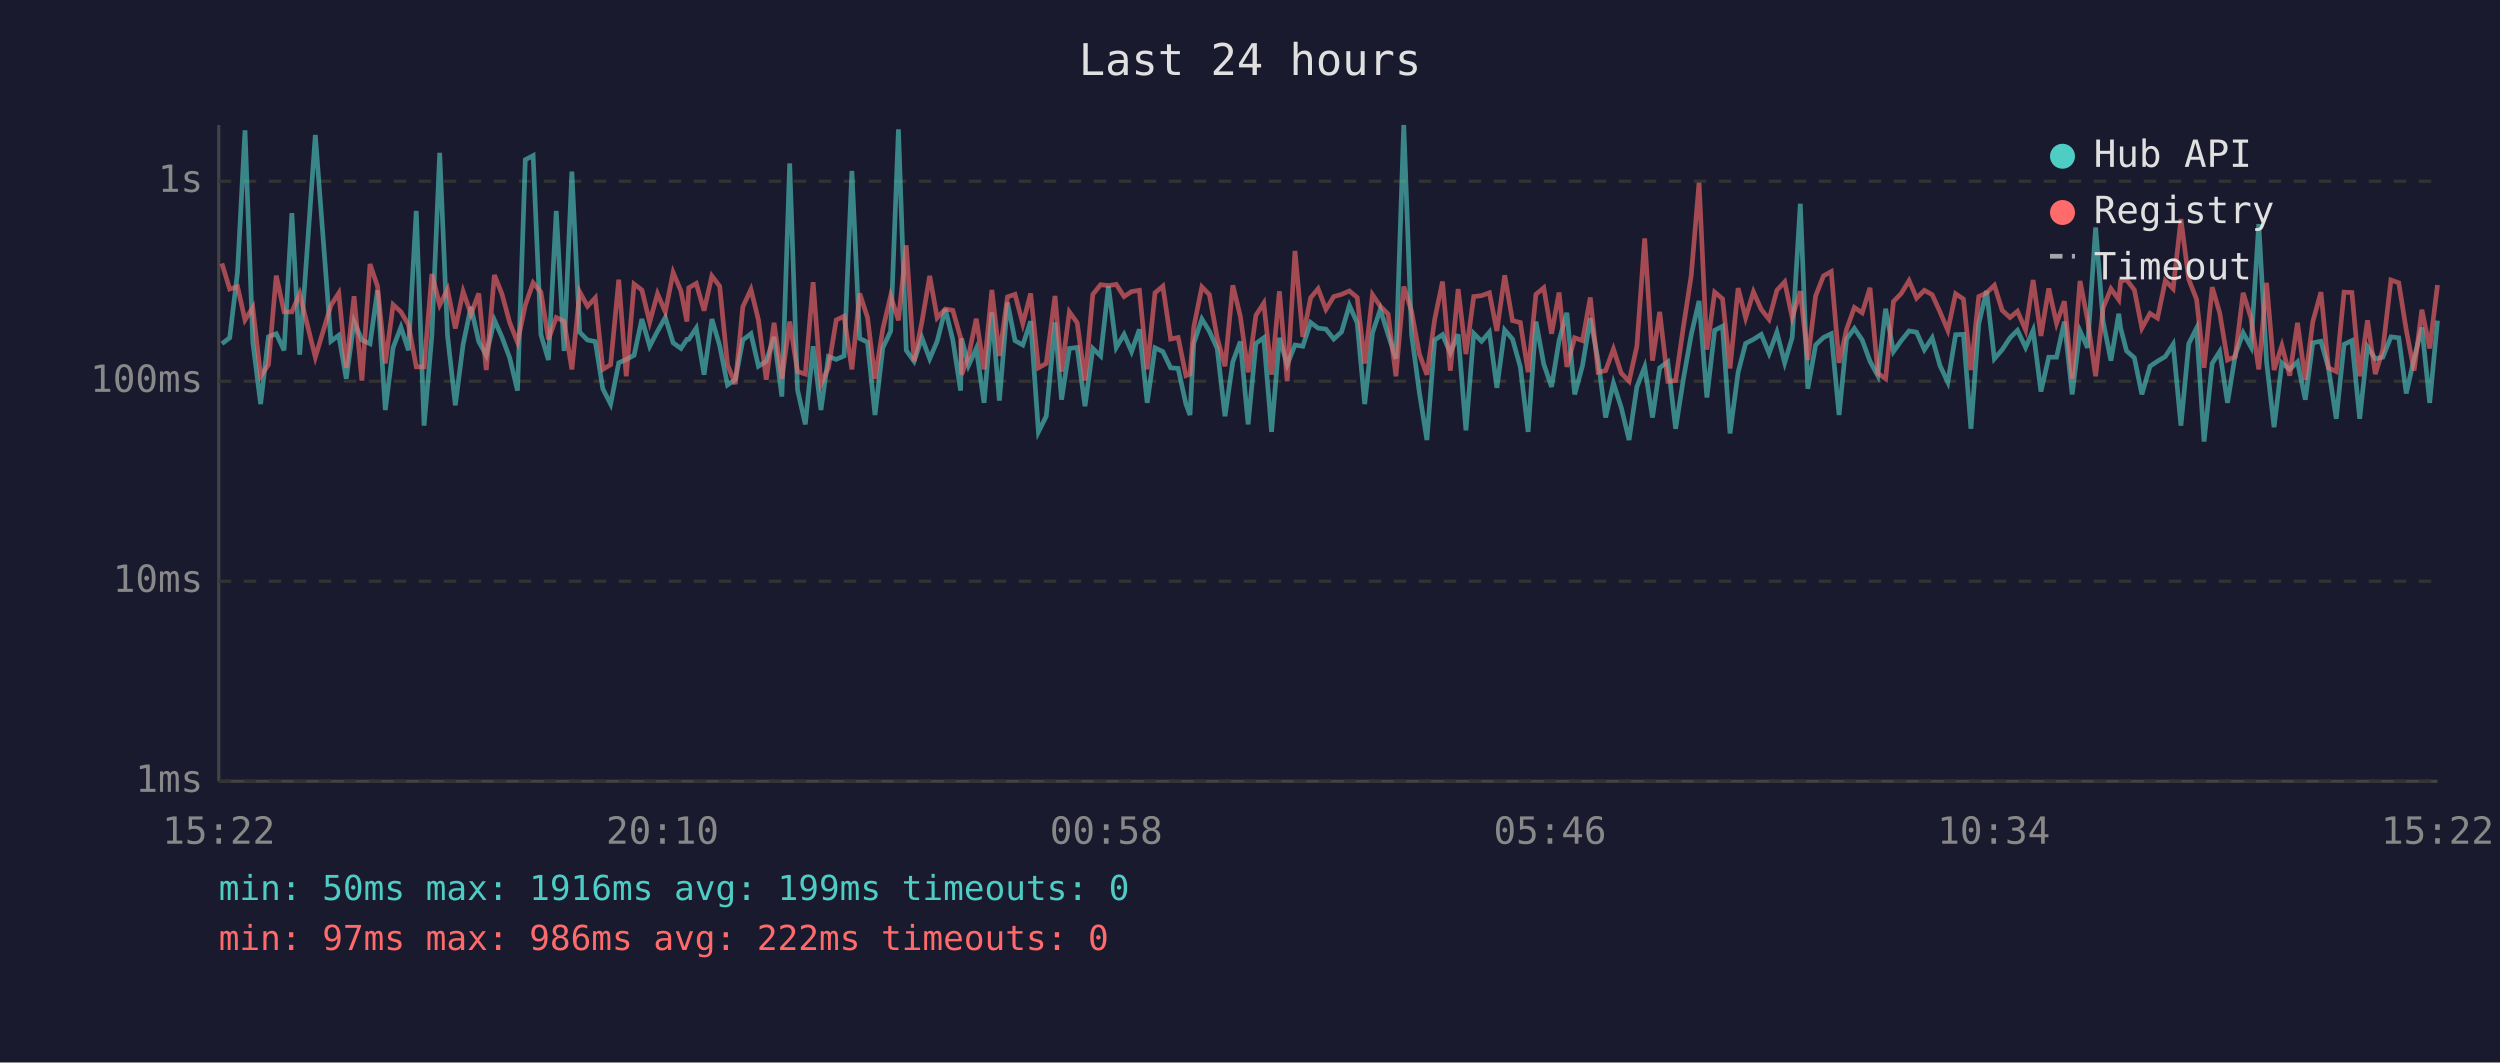
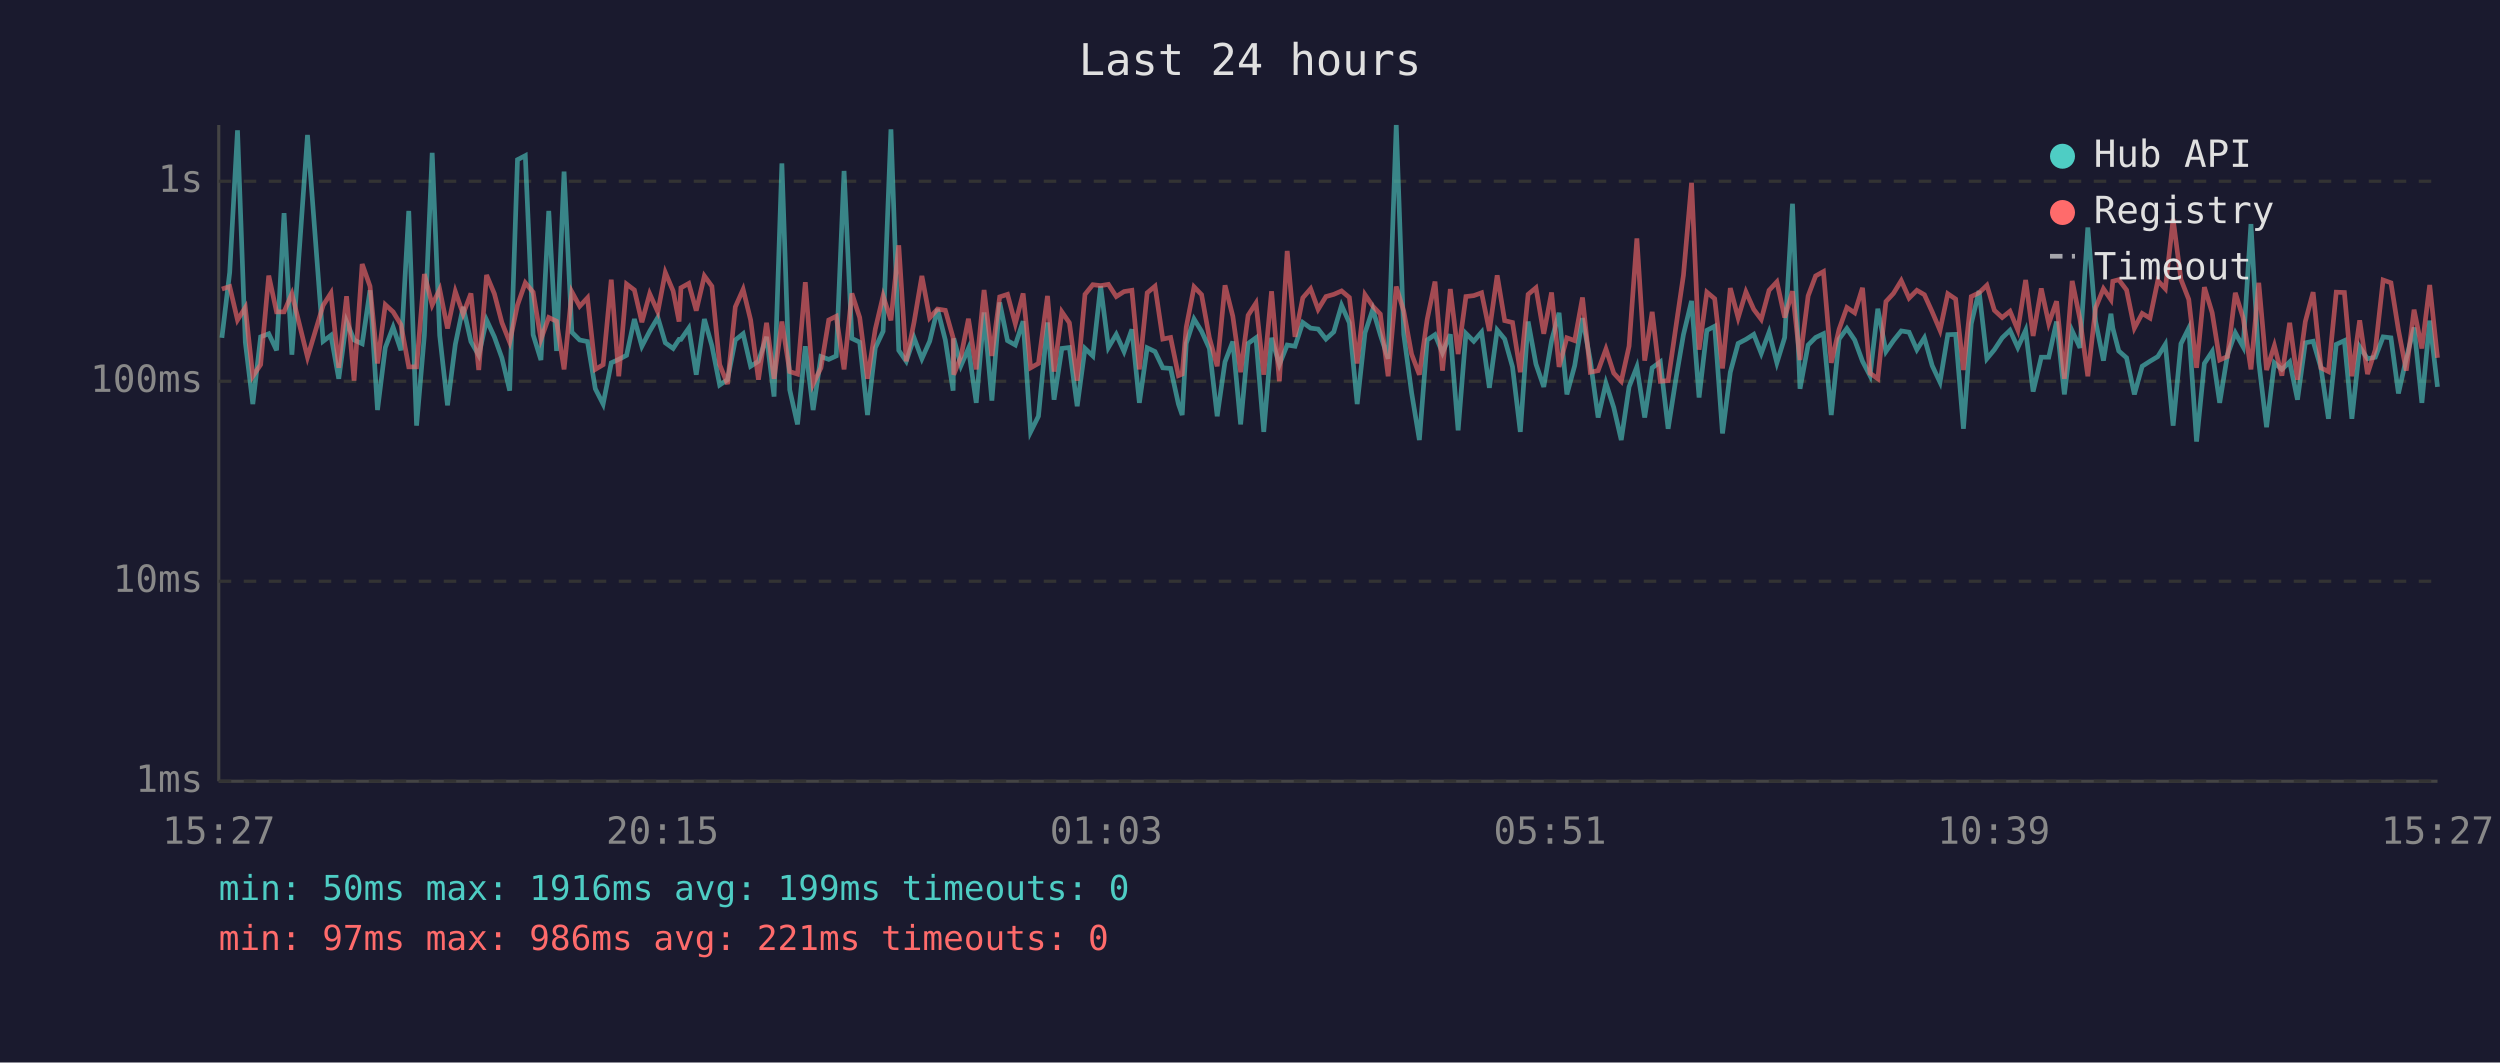
<svg xmlns="http://www.w3.org/2000/svg" viewBox="0 0 800 340" font-family="monospace" font-size="12">
  <rect width="800" height="340" fill="#1a1a2e" />
  <text x="400" y="24" fill="#e0e0e0" font-size="14" text-anchor="middle">Last 24 hours</text>
  <line x1="70" y1="40" x2="70" y2="250" stroke="#444" stroke-width="1" />
  <line x1="70" y1="250" x2="780" y2="250" stroke="#444" stroke-width="1" />
  <line x1="70" y1="250" x2="780" y2="250" stroke="#333" stroke-width="1" stroke-dasharray="4" />
  <text x="65" y="250" fill="#888" text-anchor="end" dominant-baseline="middle">1ms</text>
  <line x1="70" y1="186" x2="780" y2="186" stroke="#333" stroke-width="1" stroke-dasharray="4" />
  <text x="65" y="186" fill="#888" text-anchor="end" dominant-baseline="middle">10ms</text>
  <line x1="70" y1="122" x2="780" y2="122" stroke="#333" stroke-width="1" stroke-dasharray="4" />
  <text x="65" y="122" fill="#888" text-anchor="end" dominant-baseline="middle">100ms</text>
  <line x1="70" y1="58" x2="780" y2="58" stroke="#333" stroke-width="1" stroke-dasharray="4" />
  <text x="65" y="58" fill="#888" text-anchor="end" dominant-baseline="middle">1s</text>
-   <text x="70" y="270" fill="#888" text-anchor="middle">15:22</text>
-   <text x="212" y="270" fill="#888" text-anchor="middle">20:10</text>
-   <text x="354" y="270" fill="#888" text-anchor="middle">00:58</text>
-   <text x="496" y="270" fill="#888" text-anchor="middle">05:46</text>
-   <text x="638" y="270" fill="#888" text-anchor="middle">10:34</text>
-   <text x="780" y="270" fill="#888" text-anchor="middle">15:22</text>
-   <polyline points="71.0,110.0 73.5,108.1 76.0,87.2 78.4,41.7 80.9,109.5 83.4,129.3 85.9,107.8 88.4,106.8 90.9,112.1 93.4,68.2 95.9,113.5 100.9,43.2 105.9,109.2 108.4,107.3 110.8,121.2 113.3,102.9 115.8,108.8 118.4,110.0 120.8,92.9 123.3,131.2 125.8,111.2 128.3,104.7 130.7,112.1 133.2,67.5 135.7,136.2 138.2,107.3 140.7,48.9 143.2,107.3 145.7,129.7 148.2,110.2 150.7,98.2 153.2,109.3 155.6,113.7 158.2,102.4 160.6,107.8 163.1,114.5 165.6,125.0 168.1,51.1 170.6,49.8 173.1,107.1 175.5,115.2 178.0,67.5 180.5,112.3 183.0,54.9 185.5,106.3 188.0,108.8 190.5,109.3 192.9,124.4 195.4,129.3 198.0,116.1 200.4,115.0 202.9,113.7 205.4,102.1 207.9,110.8 210.4,106.0 212.9,101.6 215.4,109.7 217.9,111.5 219.8,108.6 220.4,108.6 222.8,105.0 225.3,119.9 227.8,102.1 230.3,110.6 232.8,123.2 235.3,121.5 237.7,108.8 240.3,106.8 242.7,117.2 245.2,115.6 247.7,107.8 250.2,126.9 252.7,52.3 255.2,124.7 257.7,135.8 260.2,110.8 262.7,131.2 265.1,114.1 267.6,115.0 270.1,113.9 272.6,54.7 275.1,108.3 277.6,109.5 280.0,132.8 282.5,111.3 285.0,106.0 287.5,41.4 290.0,112.1 292.5,115.6 295.0,108.1 297.5,114.8 299.9,109.2 302.5,98.9 304.9,108.8 307.4,125.0 307.7,108.3 309.9,117.0 312.4,111.5 314.9,128.9 317.4,100.0 319.8,128.2 322.4,96.8 324.8,109.0 327.3,110.4 329.8,102.8 332.3,138.2 334.8,133.2 337.6,103.2 339.7,127.9 342.2,111.5 344.7,111.2 347.2,130.0 349.7,111.5 352.2,113.9 354.7,91.6 357.2,111.2 359.7,107.0 362.1,112.5 364.6,105.4 367.1,128.9 369.6,111.3 372.1,112.5 374.6,117.7 377.0,117.9 379.5,129.3 380.8,132.8 382.0,109.9 384.6,102.1 387.0,106.0 389.5,111.5 392.0,133.2 394.5,115.8 396.9,109.3 399.4,135.8 401.9,109.9 404.4,108.1 406.9,138.2 409.4,108.1 411.9,116.7 414.4,110.4 416.9,110.8 419.4,103.2 421.8,105.0 424.3,105.3 426.8,108.5 429.3,106.2 431.8,97.7 434.3,103.3 436.7,129.3 439.2,106.5 441.7,99.0 444.2,107.1 446.7,114.8 449.2,40.0 451.7,107.0 454.2,125.6 456.6,140.8 459.1,108.8 461.6,107.1 464.1,112.9 466.6,107.0 469.1,137.7 471.6,106.7 474.1,109.2 476.6,106.3 479.0,124.1 481.5,105.6 484.0,108.5 486.5,117.4 489.0,138.2 491.5,102.9 494.0,116.5 496.5,123.8 498.9,109.0 501.4,100.1 503.9,126.2 506.4,117.0 508.9,101.8 511.4,115.4 513.8,133.6 516.3,122.6 518.8,130.4 521.3,140.8 523.8,123.8 526.3,117.4 528.8,133.6 531.1,117.7 533.7,115.8 536.2,137.2 538.7,121.2 541.2,107.1 543.7,96.3 546.2,127.2 548.7,105.7 551.2,104.4 553.6,138.7 556.2,119.1 558.6,109.9 561.1,108.6 563.6,107.0 566.1,113.1 568.6,106.3 571.1,116.1 573.5,108.0 576.1,65.2 578.5,124.4 581.0,110.4 583.5,108.0 586.0,106.8 588.5,132.8 590.9,108.5 593.4,105.1 595.9,108.8 598.4,115.6 600.9,120.2 603.4,98.8 605.9,112.5 608.4,109.0 610.9,105.9 613.3,106.3 615.8,111.9 618.3,108.1 620.8,117.0 623.3,122.3 625.8,107.1 628.3,107.0 630.7,137.2 633.2,103.6 635.7,93.1 638.2,114.8 640.7,111.9 643.2,108.1 645.6,105.7 648.2,111.2 650.6,105.7 653.1,125.3 655.6,114.3 658.1,114.3 660.6,102.9 663.1,126.2 665.6,105.9 668.0,111.3 670.6,72.8 673.0,102.9 675.5,115.4 678.0,100.4 678.6,105.0 680.5,112.3 683.0,114.5 685.4,126.2 688.0,117.2 690.4,115.6 692.9,114.1 695.4,110.2 697.9,136.2 700.4,110.0 702.9,105.0 705.3,141.3 707.9,116.3 710.3,112.5 712.8,128.9 715.3,113.5 717.8,106.5 720.3,111.0 722.8,71.7 725.3,115.8 727.7,136.7 730.2,116.1 732.7,118.2 735.2,115.8 737.7,127.9 740.1,109.7 742.7,109.2 745.1,117.7 747.6,134.0 750.1,110.2 752.6,109.0 755.1,134.0 757.6,111.0 760.1,114.8 762.5,114.3 765.1,107.8 767.6,108.1 770.0,125.9 772.5,114.8 775.0,104.8 777.5,128.9 780.0,102.6" fill="none" stroke="#4ecdc4" stroke-width="1.5" opacity="0.6" />
-   <polyline points="71.0,84.3 73.5,92.5 76.0,91.7 78.4,102.4 80.9,98.4 83.4,120.4 85.9,116.7 88.4,88.2 90.9,99.8 93.4,99.8 95.9,94.0 100.9,114.3 105.9,97.7 108.4,93.8 110.8,117.7 113.3,94.8 115.8,121.8 118.4,84.5 120.8,91.6 123.3,116.3 125.8,97.5 128.3,99.8 130.7,103.9 133.2,117.4 135.7,117.4 138.2,87.7 140.7,97.6 143.2,92.6 145.7,105.1 148.2,93.3 150.7,100.5 153.2,93.9 155.6,118.4 158.2,88.0 160.6,94.0 163.1,103.2 165.6,109.5 168.1,97.6 170.6,90.5 173.1,93.5 175.5,108.6 178.0,101.6 180.5,102.8 183.0,118.2 185.5,93.4 188.0,98.0 190.5,95.3 192.9,118.2 195.4,116.7 198.0,89.5 200.4,120.4 202.9,90.9 205.4,92.8 207.9,103.1 210.4,94.0 212.9,99.8 215.4,87.2 217.9,93.1 219.8,102.9 220.4,92.1 222.8,90.7 225.3,99.4 227.8,88.3 230.3,91.6 232.8,116.7 235.3,122.9 237.7,98.2 240.3,92.6 242.7,102.4 245.2,121.5 247.7,103.3 250.2,121.2 252.7,102.9 255.2,118.9 257.7,119.7 260.2,90.3 262.7,122.9 265.1,117.7 267.6,102.4 270.1,101.2 272.6,118.2 275.1,93.9 277.6,101.6 280.0,121.2 282.5,105.3 285.0,94.7 287.5,102.5 290.0,78.5 292.5,115.6 295.0,103.1 297.5,88.3 299.9,101.7 302.5,98.9 304.9,99.3 307.4,108.1 307.7,119.9 309.9,114.1 312.4,102.0 314.9,118.2 317.4,92.8 319.8,113.9 322.4,95.0 324.8,94.2 327.3,103.6 329.8,93.9 332.3,117.7 334.8,116.3 337.6,94.7 339.7,118.9 342.2,99.8 344.7,103.3 347.2,121.8 349.7,94.2 352.2,91.1 354.7,91.4 357.2,91.0 359.7,94.9 362.1,93.3 364.6,92.9 367.1,118.2 369.6,93.7 372.1,91.6 374.6,108.5 377.0,108.0 379.5,120.2 380.8,119.7 382.0,104.7 384.6,91.8 387.0,94.3 389.5,108.1 392.0,117.2 394.5,91.3 396.9,101.2 399.4,119.1 401.9,100.9 404.4,97.0 406.9,119.9 409.4,93.2 411.9,122.0 414.4,80.3 416.9,107.8 419.4,95.3 421.8,92.4 424.3,99.0 426.8,94.9 429.3,94.2 431.8,93.1 434.3,95.2 436.7,116.3 439.2,94.3 441.7,98.0 444.2,100.5 446.7,120.4 449.2,91.7 451.7,99.6 454.2,113.3 456.6,119.9 459.1,102.2 461.6,90.1 464.1,118.6 466.6,92.5 469.1,113.3 471.6,94.9 474.1,94.6 476.6,93.7 479.0,105.9 481.5,88.1 484.0,102.6 486.5,103.2 489.0,119.1 491.5,94.2 494.0,92.1 496.5,106.8 498.9,93.6 501.4,117.4 503.9,108.1 506.4,109.0 508.9,95.2 511.4,119.1 513.8,118.6 516.3,111.7 518.8,119.4 521.3,122.0 523.8,110.8 526.3,76.3 528.8,115.4 531.1,99.8 533.7,122.0 536.2,121.8 538.7,104.5 541.2,88.1 543.7,58.5 546.2,111.9 548.7,93.5 551.2,95.6 553.6,117.9 556.2,92.2 558.6,101.7 561.1,93.4 563.6,99.0 566.1,102.2 568.6,92.9 571.1,90.2 573.5,101.6 576.1,93.2 578.5,115.2 581.0,94.7 583.5,88.3 586.0,86.9 588.5,116.1 590.9,105.4 593.4,98.4 595.9,100.1 598.4,92.1 600.9,119.4 603.4,121.2 605.9,96.5 608.4,93.9 610.9,89.8 613.3,95.4 615.8,92.9 618.3,94.3 620.8,99.8 623.3,105.7 625.8,94.0 628.3,95.7 630.7,118.4 633.2,94.9 635.7,93.7 638.2,91.3 640.7,99.3 643.2,101.6 645.6,99.6 648.2,105.6 650.6,89.6 653.1,107.5 655.6,92.3 658.1,103.5 660.6,96.4 663.1,121.2 665.6,89.9 668.0,102.2 670.6,120.4 673.0,98.5 675.5,92.4 678.0,95.9 678.6,90.0 680.5,89.5 683.0,92.8 685.4,105.0 688.0,100.3 690.4,101.8 692.9,89.8 695.4,92.4 697.9,70.1 700.4,89.4 702.9,95.8 705.3,117.7 707.9,91.9 710.3,100.1 712.8,115.2 715.3,114.1 717.8,93.7 720.3,101.7 722.8,118.2 725.3,90.5 727.7,118.4 730.2,110.6 732.7,120.2 735.2,103.3 737.7,121.5 740.1,102.9 742.7,93.5 745.1,117.7 747.6,118.9 750.1,93.5 752.6,93.6 755.1,120.4 757.6,102.5 760.1,119.7 762.5,111.9 765.1,89.6 767.6,90.5 770.0,105.6 772.5,118.6 775.0,99.1 777.5,111.5 780.0,91.2" fill="none" stroke="#ff6b6b" stroke-width="1.5" opacity="0.6" />
+   <text x="70" y="270" fill="#888" text-anchor="middle">15:27</text>
+   <text x="212" y="270" fill="#888" text-anchor="middle">20:15</text>
+   <text x="354" y="270" fill="#888" text-anchor="middle">01:03</text>
+   <text x="496" y="270" fill="#888" text-anchor="middle">05:51</text>
+   <text x="638" y="270" fill="#888" text-anchor="middle">10:39</text>
+   <text x="780" y="270" fill="#888" text-anchor="middle">15:27</text>
+   <polyline points="71.0,108.1 73.5,87.2 76.0,41.7 78.5,109.5 80.9,129.3 83.4,107.8 86.0,106.8 88.5,112.1 90.9,68.2 93.4,113.5 98.4,43.2 103.4,109.2 105.9,107.3 108.4,121.2 110.9,102.9 113.3,108.8 115.9,110.0 118.4,92.9 120.8,131.2 123.3,111.2 125.8,104.7 128.3,112.1 130.8,67.5 133.3,136.2 135.8,107.3 138.3,48.9 140.7,107.3 143.2,129.7 145.7,110.2 148.2,98.2 150.7,109.3 153.2,113.7 155.7,102.4 158.2,107.8 160.6,114.5 163.1,125.0 165.6,51.1 168.1,49.8 170.6,107.1 173.1,115.2 175.6,67.5 178.1,112.3 180.5,54.9 183.0,106.3 185.5,108.8 188.0,109.3 190.5,124.4 193.0,129.3 195.6,116.1 198.0,115.0 200.5,113.7 203.0,102.1 205.4,110.8 207.9,106.0 210.5,101.6 212.9,109.7 215.4,111.5 217.3,108.6 217.9,108.6 220.4,105.0 222.8,119.9 225.4,102.1 227.8,110.6 230.3,123.2 232.8,121.5 235.3,108.8 237.8,106.8 240.2,117.2 242.7,115.6 245.3,107.8 247.7,126.9 250.2,52.3 252.7,124.7 255.2,135.8 257.7,110.8 260.2,131.2 262.7,114.1 265.2,115.0 267.6,113.9 270.1,54.7 272.6,108.3 275.1,109.5 277.6,132.8 280.1,111.3 282.6,106.0 285.1,41.4 287.6,112.1 290.0,115.6 292.5,108.1 295.0,114.8 297.5,109.2 300.0,98.9 302.5,108.8 305.0,125.0 305.2,108.3 307.5,117.0 309.9,111.5 312.4,128.9 314.9,100.0 317.4,128.2 319.9,96.8 322.4,109.0 324.9,110.4 327.4,102.8 329.8,138.2 332.3,133.2 335.2,103.2 337.3,127.9 339.8,111.5 342.2,111.2 344.7,130.0 347.2,111.5 349.7,113.9 352.2,91.6 354.7,111.2 357.2,107.0 359.7,112.5 362.2,105.4 364.6,128.9 367.1,111.3 369.6,112.5 372.1,117.7 374.6,117.9 377.1,129.3 378.3,132.8 379.6,109.9 382.1,102.1 384.5,106.0 387.0,111.5 389.5,133.2 392.0,115.8 394.5,109.3 397.0,135.8 399.4,109.9 401.9,108.1 404.4,138.2 406.9,108.1 409.4,116.7 411.9,110.4 414.4,110.8 416.9,103.2 419.4,105.0 421.8,105.3 424.3,108.5 426.8,106.2 429.3,97.7 431.8,103.3 434.3,129.3 436.8,106.5 439.3,99.0 441.7,107.1 444.2,114.8 446.8,40.0 449.2,107.0 451.7,125.6 454.2,140.8 456.7,108.8 459.2,107.1 461.6,112.9 464.1,107.0 466.6,137.7 469.1,106.7 471.6,109.2 474.1,106.3 476.6,124.1 479.1,105.6 481.5,108.5 484.0,117.4 486.5,138.2 489.0,102.9 491.5,116.5 494.0,123.8 496.5,109.0 498.9,100.1 501.4,126.2 503.9,117.0 506.4,101.8 508.9,115.4 511.4,133.6 513.9,122.6 516.4,130.4 518.8,140.8 521.3,123.8 523.8,117.4 526.3,133.6 528.7,117.7 531.3,115.8 533.8,137.2 536.3,121.2 538.7,107.1 541.3,96.3 543.7,127.2 546.2,105.7 548.7,104.4 551.2,138.7 553.7,119.1 556.2,109.9 558.7,108.6 561.2,107.0 563.6,113.1 566.1,106.3 568.6,116.1 571.1,108.0 573.6,65.2 576.0,124.4 578.6,110.4 581.0,108.0 583.5,106.8 586.0,132.8 588.5,108.5 591.0,105.1 593.5,108.8 596.0,115.6 598.4,120.2 600.9,98.8 603.5,112.5 605.9,109.0 608.4,105.9 610.9,106.3 613.4,111.9 615.8,108.1 618.3,117.0 620.8,122.3 623.3,107.1 625.8,107.0 628.3,137.2 630.8,103.6 633.3,93.1 635.8,114.8 638.2,111.9 640.7,108.1 643.2,105.7 645.7,111.2 648.2,105.7 650.6,125.3 653.2,114.3 655.6,114.3 658.1,102.9 660.6,126.2 663.1,105.9 665.6,111.3 668.1,72.8 670.6,102.9 673.1,115.4 675.5,100.4 676.1,105.0 678.0,112.3 680.5,114.5 683.0,126.2 685.5,117.2 688.0,115.6 690.5,114.1 692.9,110.2 695.4,136.2 697.9,110.0 700.4,105.0 702.9,141.3 705.4,116.3 707.9,112.5 710.3,128.9 712.8,113.5 715.3,106.5 717.8,111.0 720.3,71.7 722.8,115.8 725.3,136.7 727.8,116.1 730.2,118.2 732.7,115.8 735.2,127.9 737.7,109.7 740.2,109.2 742.7,117.7 745.1,134.0 747.6,110.2 750.2,109.0 752.6,134.0 755.1,111.0 757.6,114.8 760.1,114.3 762.6,107.8 765.1,108.1 767.5,125.9 770.0,114.8 772.5,104.8 775.0,128.9 777.5,102.6 780.0,123.8" fill="none" stroke="#4ecdc4" stroke-width="1.5" opacity="0.6" />
+   <polyline points="71.0,92.5 73.5,91.7 76.0,102.4 78.5,98.4 80.9,120.4 83.4,116.7 86.0,88.2 88.5,99.8 90.9,99.8 93.4,94.0 98.4,114.3 103.4,97.7 105.9,93.8 108.4,117.7 110.9,94.8 113.3,121.8 115.9,84.5 118.4,91.6 120.8,116.3 123.3,97.5 125.8,99.8 128.3,103.9 130.8,117.4 133.3,117.4 135.8,87.7 138.3,97.6 140.7,92.6 143.2,105.1 145.7,93.3 148.2,100.5 150.7,93.9 153.2,118.4 155.7,88.0 158.2,94.0 160.6,103.2 163.1,109.5 165.6,97.6 168.1,90.5 170.6,93.5 173.1,108.6 175.6,101.6 178.1,102.8 180.5,118.2 183.0,93.4 185.5,98.0 188.0,95.3 190.5,118.2 193.0,116.7 195.6,89.5 198.0,120.4 200.5,90.9 203.0,92.8 205.4,103.1 207.9,94.0 210.5,99.8 212.9,87.2 215.4,93.1 217.3,102.9 217.9,92.1 220.4,90.7 222.8,99.4 225.4,88.3 227.8,91.6 230.3,116.7 232.8,122.9 235.3,98.2 237.8,92.6 240.2,102.4 242.7,121.5 245.3,103.3 247.7,121.2 250.2,102.9 252.7,118.9 255.2,119.7 257.7,90.3 260.2,122.9 262.7,117.7 265.2,102.4 267.6,101.2 270.1,118.2 272.6,93.9 275.1,101.6 277.6,121.2 280.1,105.3 282.6,94.7 285.1,102.5 287.6,78.5 290.0,115.6 292.5,103.1 295.0,88.3 297.5,101.7 300.0,98.9 302.5,99.3 305.0,108.1 305.2,119.9 307.5,114.1 309.9,102.0 312.4,118.2 314.9,92.8 317.4,113.9 319.9,95.0 322.4,94.2 324.9,103.6 327.4,93.9 329.8,117.7 332.3,116.3 335.2,94.7 337.3,118.9 339.8,99.8 342.2,103.3 344.7,121.8 347.2,94.2 349.7,91.1 352.2,91.4 354.7,91.0 357.2,94.9 359.7,93.3 362.2,92.9 364.6,118.2 367.1,93.7 369.6,91.6 372.1,108.5 374.6,108.0 377.1,120.2 378.3,119.7 379.6,104.7 382.1,91.8 384.5,94.3 387.0,108.1 389.5,117.2 392.0,91.3 394.5,101.2 397.0,119.1 399.4,100.9 401.9,97.0 404.4,119.9 406.9,93.2 409.4,122.0 411.9,80.3 414.4,107.8 416.9,95.3 419.4,92.4 421.8,99.0 424.3,94.9 426.8,94.2 429.3,93.1 431.8,95.2 434.3,116.3 436.8,94.3 439.3,98.0 441.7,100.5 444.2,120.4 446.8,91.7 449.2,99.6 451.7,113.3 454.2,119.9 456.7,102.2 459.2,90.1 461.6,118.6 464.1,92.5 466.6,113.3 469.1,94.9 471.6,94.6 474.1,93.7 476.6,105.9 479.1,88.1 481.5,102.6 484.0,103.2 486.5,119.1 489.0,94.2 491.5,92.1 494.0,106.8 496.5,93.6 498.9,117.4 501.4,108.1 503.9,109.0 506.4,95.2 508.9,119.1 511.4,118.6 513.9,111.7 516.4,119.4 518.8,122.0 521.3,110.8 523.8,76.3 526.3,115.4 528.7,99.8 531.3,122.0 533.8,121.8 536.3,104.5 538.7,88.1 541.3,58.5 543.7,111.9 546.2,93.5 548.7,95.6 551.2,117.9 553.7,92.2 556.2,101.7 558.7,93.4 561.2,99.0 563.6,102.2 566.1,92.9 568.6,90.2 571.1,101.6 573.6,93.2 576.0,115.2 578.6,94.7 581.0,88.3 583.5,86.9 586.0,116.1 588.5,105.4 591.0,98.4 593.5,100.1 596.0,92.1 598.4,119.4 600.9,121.2 603.5,96.5 605.9,93.9 608.4,89.8 610.9,95.4 613.4,92.9 615.8,94.3 618.3,99.8 620.8,105.7 623.3,94.0 625.8,95.7 628.3,118.4 630.8,94.9 633.3,93.7 635.8,91.3 638.2,99.3 640.7,101.6 643.2,99.6 645.7,105.6 648.2,89.6 650.6,107.5 653.2,92.3 655.6,103.5 658.1,96.4 660.6,121.2 663.1,89.9 665.6,102.2 668.1,120.4 670.6,98.5 673.1,92.4 675.5,95.9 676.1,90.0 678.0,89.5 680.5,92.8 683.0,105.0 685.5,100.3 688.0,101.8 690.5,89.8 692.9,92.4 695.4,70.1 697.9,89.4 700.4,95.8 702.9,117.7 705.4,91.9 707.9,100.1 710.3,115.2 712.8,114.1 715.3,93.7 717.8,101.7 720.3,118.2 722.8,90.5 725.3,118.4 727.8,110.6 730.2,120.2 732.7,103.3 735.2,121.5 737.7,102.9 740.2,93.5 742.7,117.7 745.1,118.9 747.6,93.5 750.2,93.6 752.6,120.4 755.1,102.5 757.6,119.7 760.1,111.9 762.6,89.6 765.1,90.5 767.5,105.6 770.0,118.6 772.5,99.1 775.0,111.5 777.5,91.2 780.0,114.5" fill="none" stroke="#ff6b6b" stroke-width="1.5" opacity="0.6" />
  <circle cx="660" cy="50" r="4" fill="#4ecdc4" />
  <text x="670" y="50" fill="#e0e0e0" dominant-baseline="middle">Hub API</text>
  <circle cx="660" cy="68" r="4" fill="#ff6b6b" />
  <text x="670" y="68" fill="#e0e0e0" dominant-baseline="middle">Registry</text>
  <line x1="656" y1="82" x2="664" y2="82" stroke="#e0e0e0" stroke-width="1.5" stroke-dasharray="4,3" opacity="0.7" />
  <text x="670" y="86" fill="#e0e0e0" dominant-baseline="middle">Timeout</text>
  <text x="70" y="288" fill="#4ecdc4" font-size="11">min: 50ms  max: 1916ms  avg: 199ms  timeouts: 0</text>
-   <text x="70" y="304" fill="#ff6b6b" font-size="11">min: 97ms  max: 986ms  avg: 222ms  timeouts: 0</text>
+   <text x="70" y="304" fill="#ff6b6b" font-size="11">min: 97ms  max: 986ms  avg: 221ms  timeouts: 0</text>
</svg>
